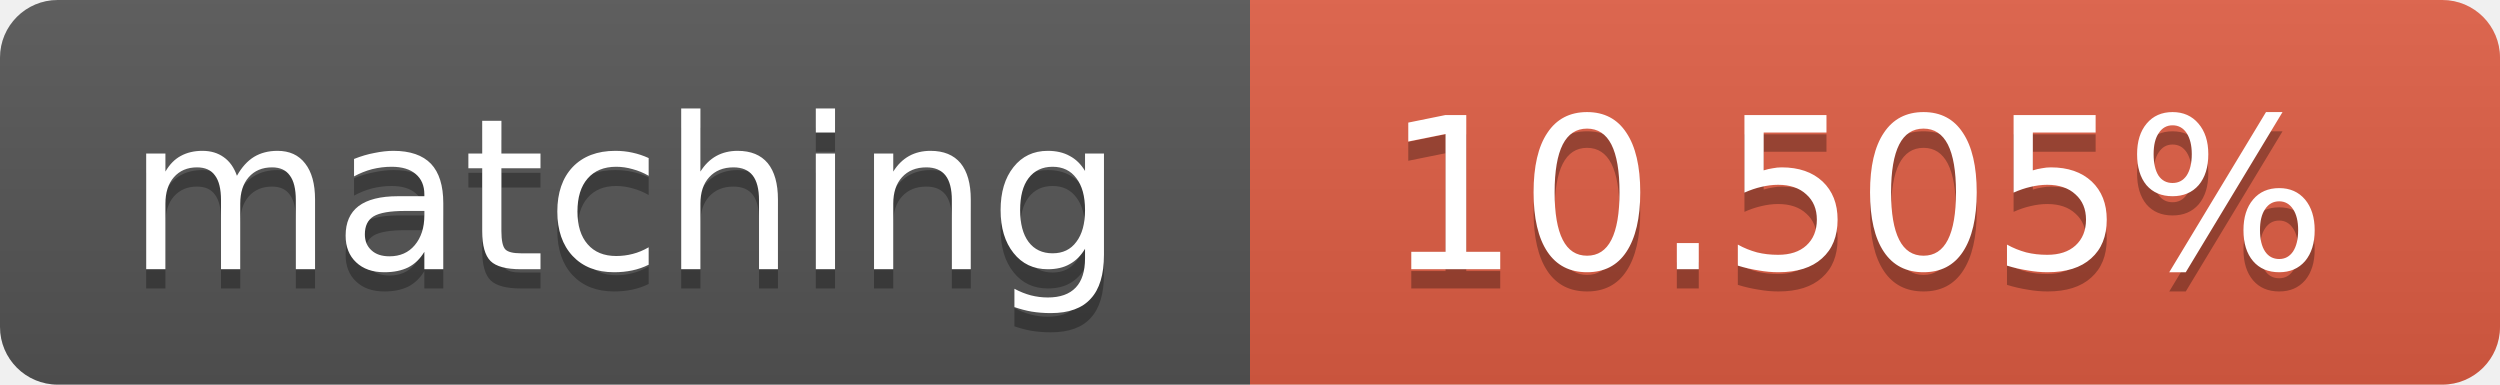
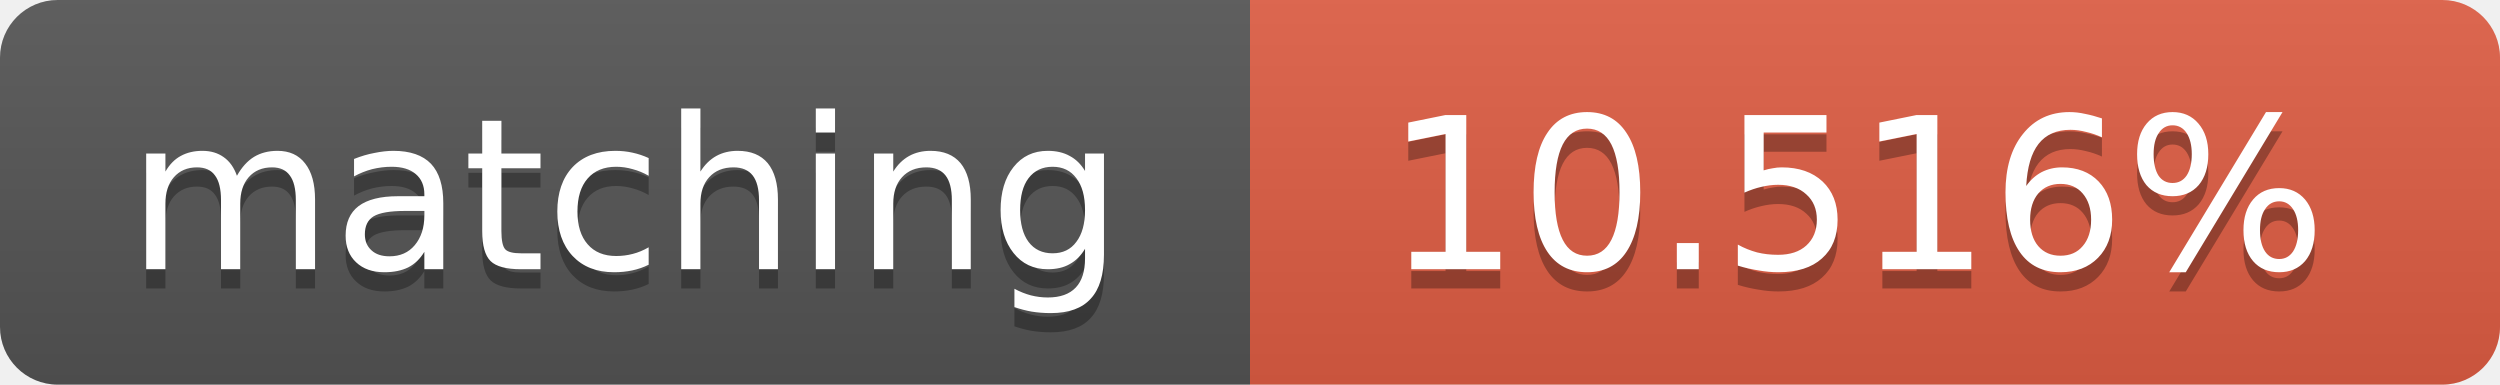
<svg xmlns="http://www.w3.org/2000/svg" width="130" height="20">
  <linearGradient id="b" x2="0" y2="100%">
    <stop offset="0" stop-color="#bbb" stop-opacity=".1" />
    <stop offset="1" stop-opacity=".1" />
  </linearGradient>
  <clipPath id="a">
    <rect width="130" height="20" rx="3" fill="#fff" />
  </clipPath>
  <g clip-path="url(#a)">
    <path fill="#555" d="M0 0h65v20H0z" />
    <path fill="#e05d44" d="M65 0h65v20H65z" />
    <path fill="url(#b)" d="M0 0h130v20H0z" />
  </g>
  <g fill="#fff" text-anchor="middle" font-family="DejaVu Sans,Verdana,Geneva,sans-serif" font-size="11">
    <text x="32.5" y="15" fill="#010101" fill-opacity=".3">matching</text>
    <text x="32.5" y="14">matching</text>
-     <text x="96.5" y="15" fill="#010101" fill-opacity=".3">10.505%</text>
-     <text x="96.5" y="14">10.505%</text>
+     <text x="96.5" y="15" fill="#010101" fill-opacity=".3">10.516%</text>
+     <text x="96.5" y="14">10.516%</text>
  </g>
</svg>
